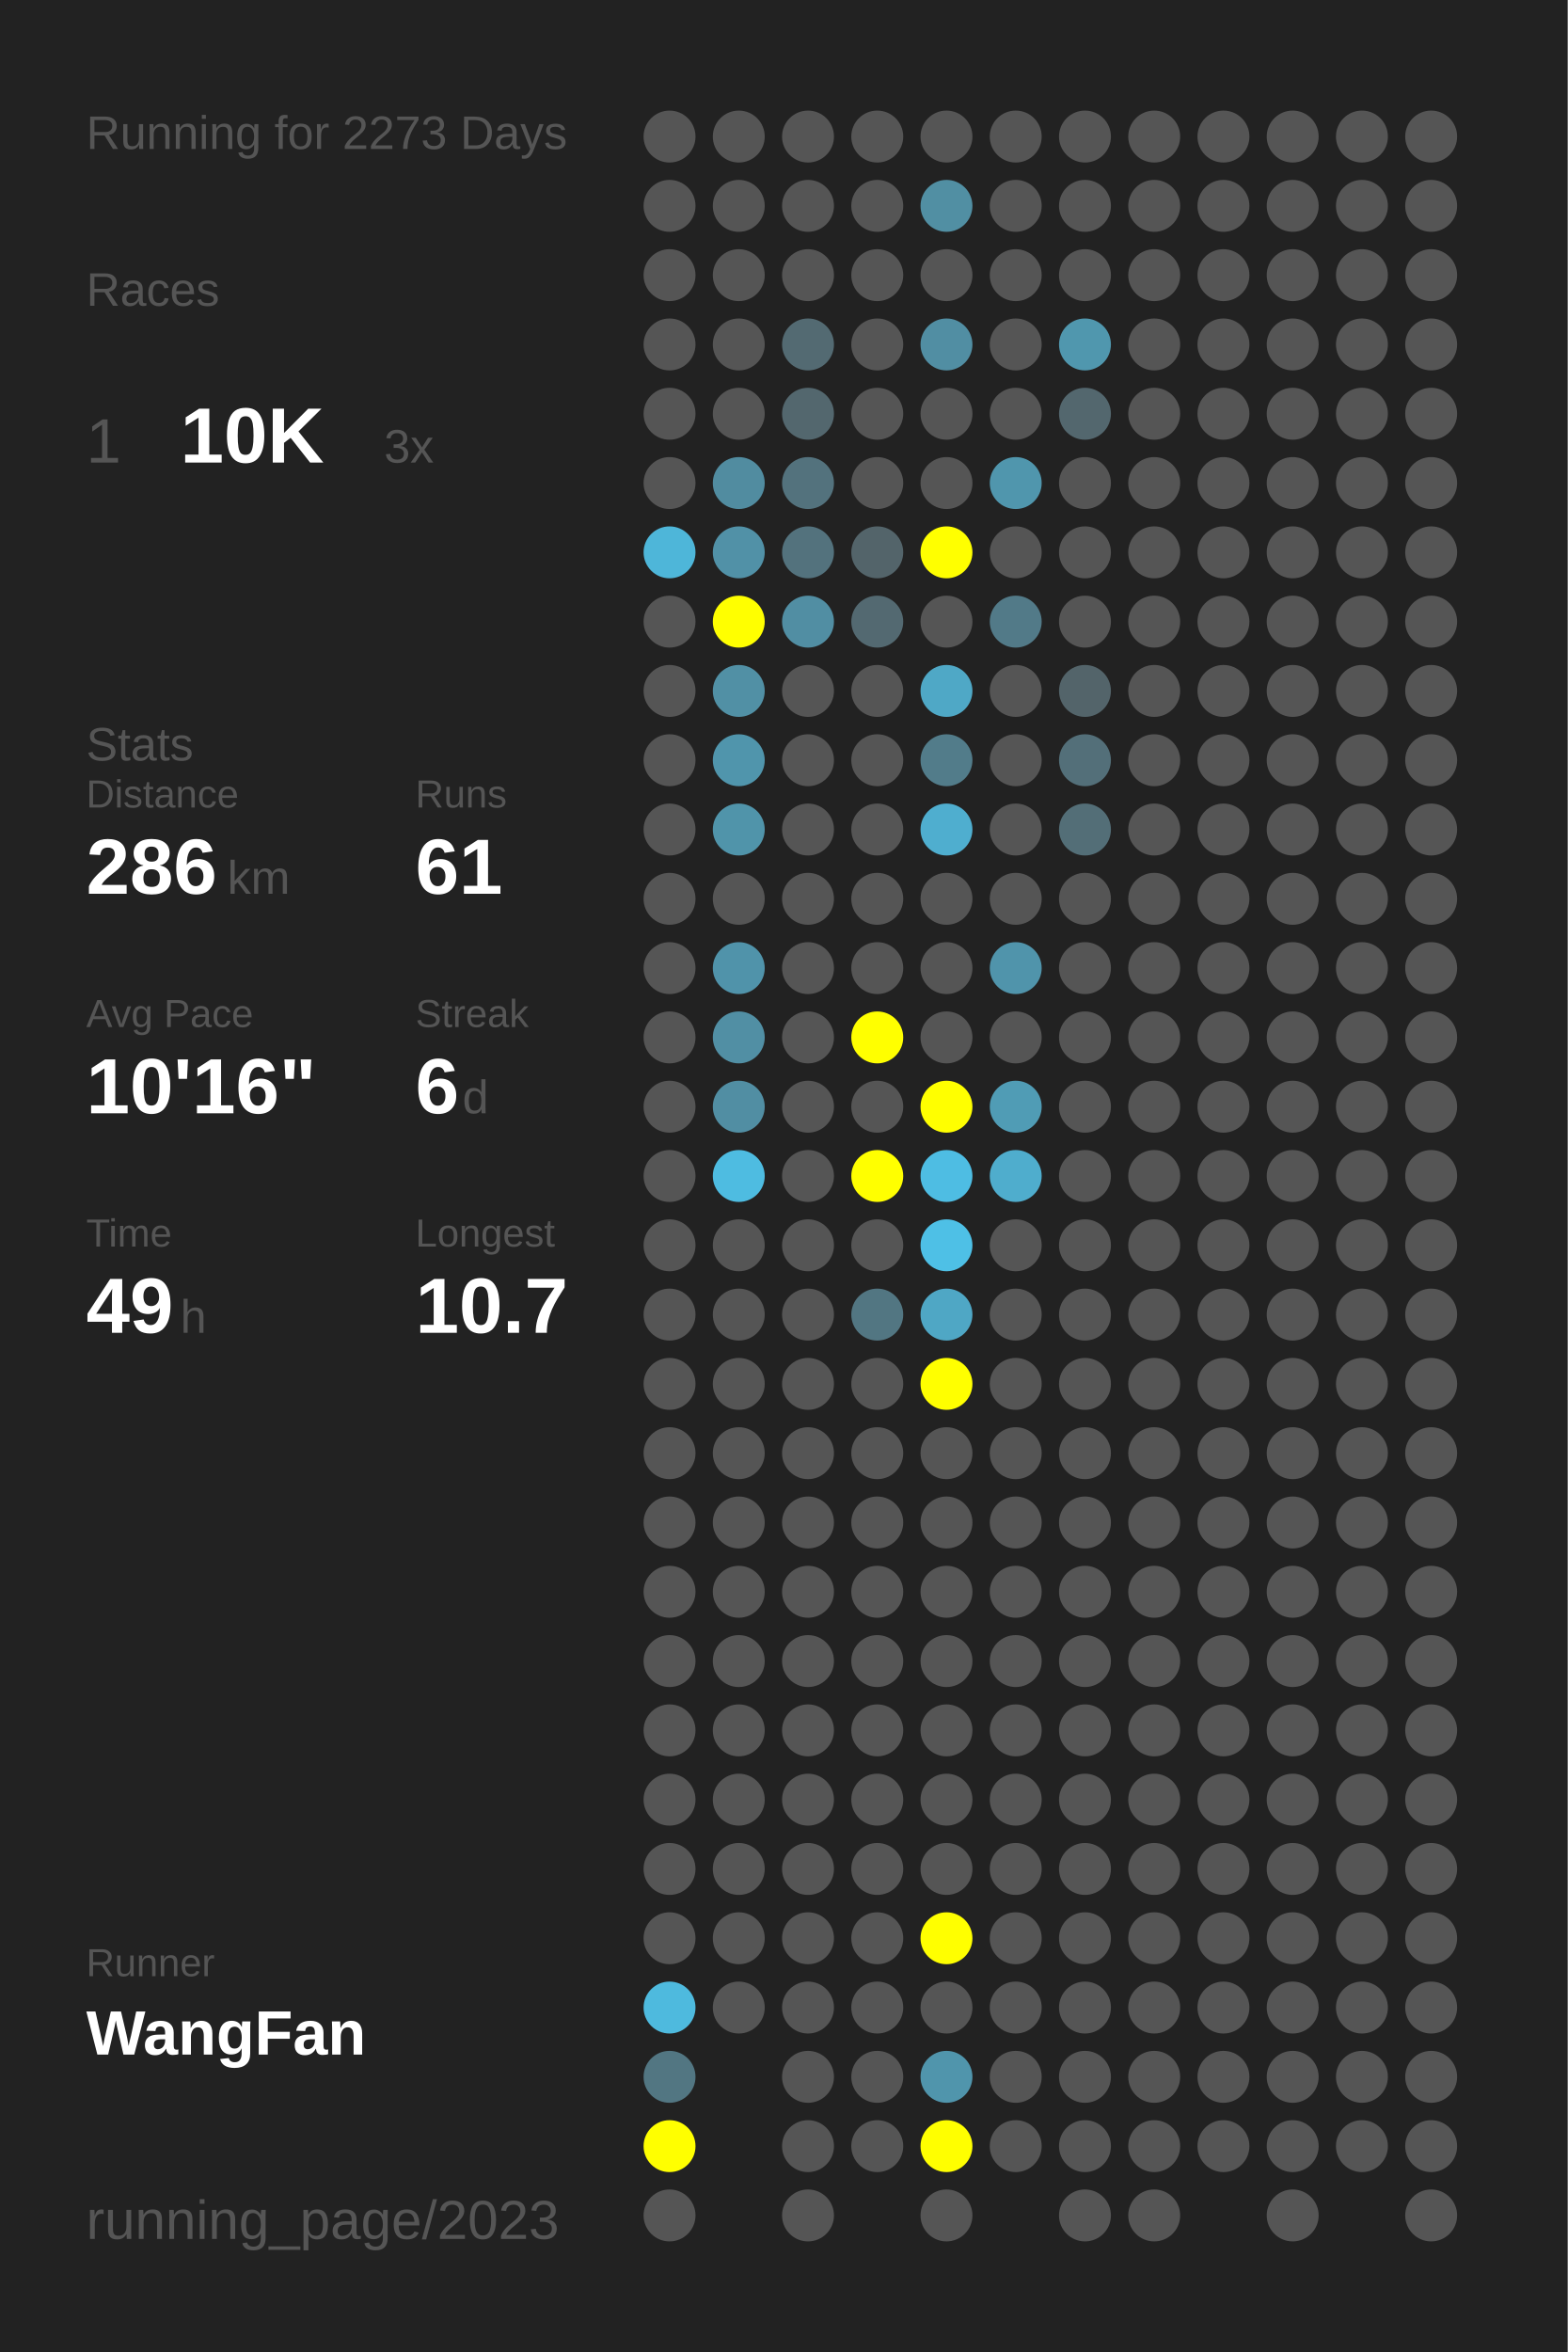
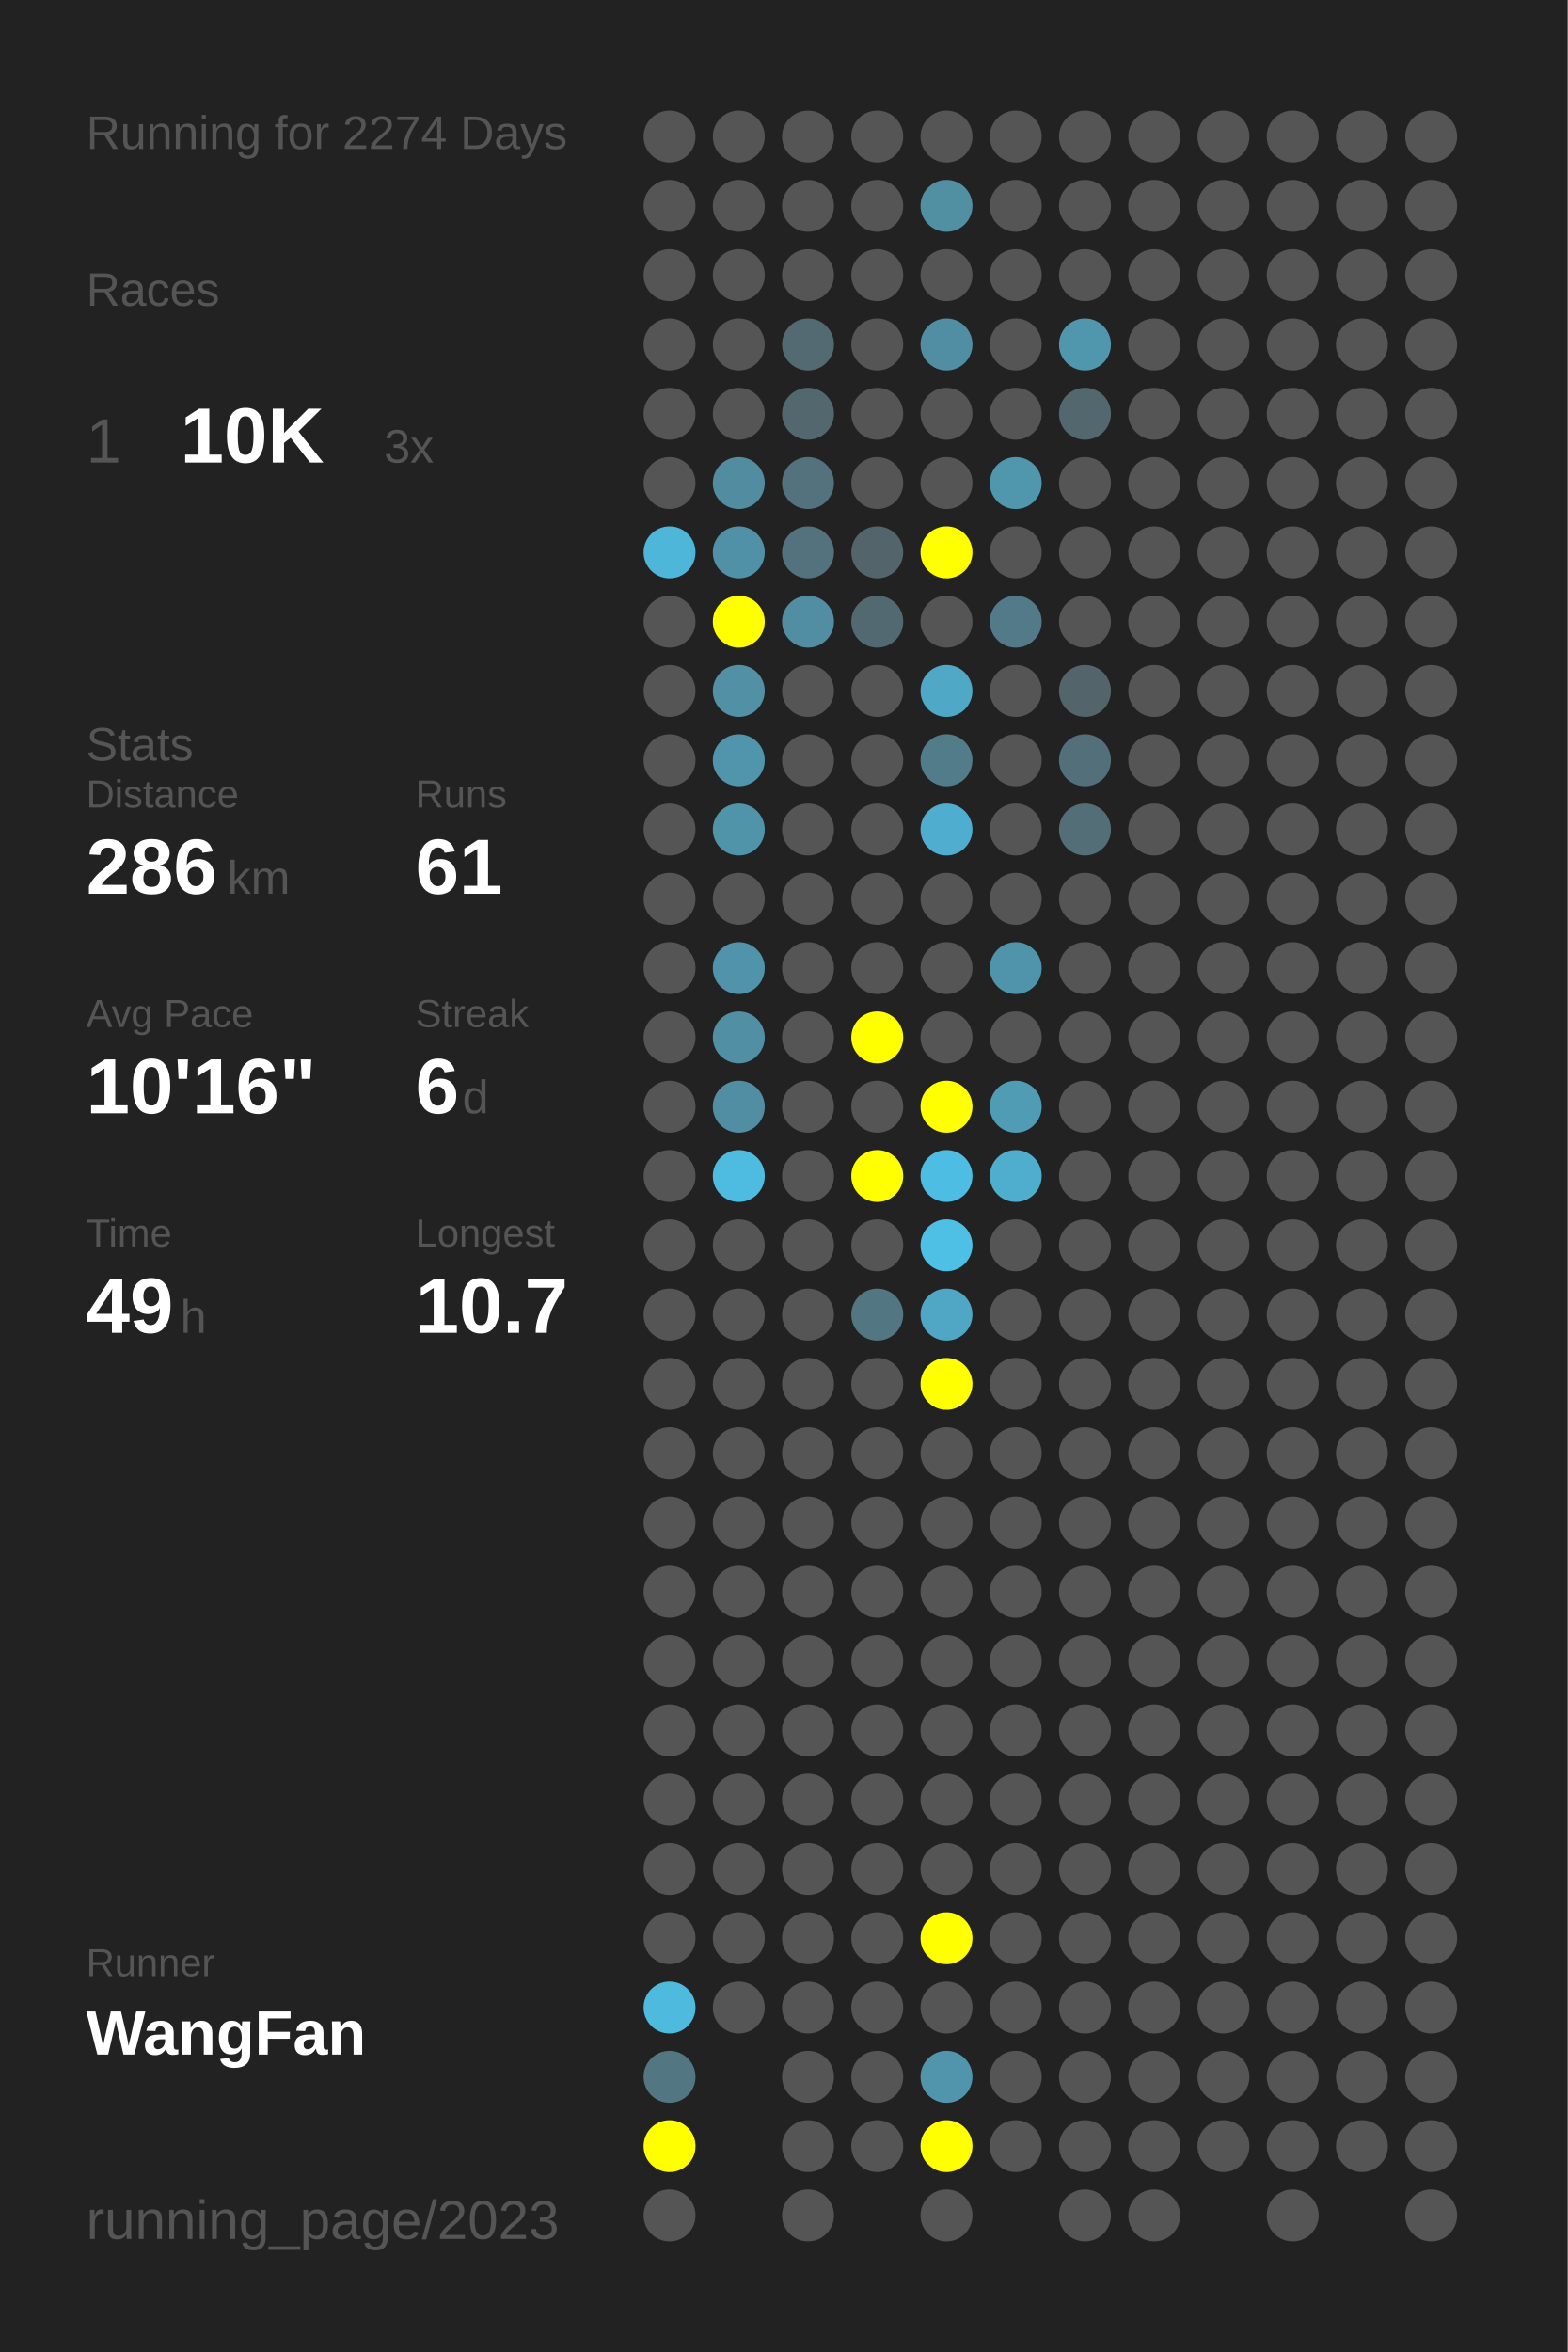
<svg xmlns="http://www.w3.org/2000/svg" baseProfile="full" height="300mm" version="1.1" viewBox="0,0,200,300" width="200mm">
  <defs />
  <rect fill="#222222" height="300" width="200" x="0" y="0" />
-   <text fill="#555555" style="font-size:6px; font-family:Arial;" x="11" y="19">Running for 2273 Days</text>
+   <text fill="#555555" style="font-size:6px; font-family:Arial;" x="11" y="19">Running for 2274 Days</text>
  <text fill="#555555" style="font-size:6px; font-family:Arial;" x="11" y="39">Races</text>
  <text fill="#555555" style="font-size:8px; font-family:Arial;" x="11" y="59">1</text>
  <text fill="#FFFFFF" style="font-size:10px; font-family:Arial; font-weight:bold;" x="23" y="59">10K</text>
  <text fill="#555555" style="font-size:6px; font-family:Arial;" x="49" y="59">3x</text>
  <text fill="#555555" style="font-size:6px; font-family:Arial;" x="11" y="97">Stats</text>
  <text fill="#555555" style="font-size:5px; font-family:Arial;" x="11" y="103">Distance</text>
  <text fill="#FFFFFF" style="font-size:10px; font-family:Arial; font-weight:bold;" x="11" y="114">286</text>
  <text fill="#555555" style="font-size:6px; font-family:Arial;" x="29" y="114">km</text>
  <text fill="#555555" style="font-size:5px; font-family:Arial;" x="53" y="103">Runs</text>
  <text fill="#FFFFFF" style="font-size:10px; font-family:Arial; font-weight:bold;" x="53" y="114">61</text>
  <text fill="#555555" style="font-size:5px; font-family:Arial;" x="11" y="131">Avg Pace</text>
  <text fill="#FFFFFF" style="font-size:10px; font-family:Arial; font-weight:bold;" x="11" y="142">10'16"</text>
  <text fill="#555555" style="font-size:5px; font-family:Arial;" x="53" y="131">Streak</text>
  <text fill="#FFFFFF" style="font-size:10px; font-family:Arial; font-weight:bold;" x="53" y="142">6</text>
  <text fill="#555555" style="font-size:6px; font-family:Arial;" x="59" y="142">d</text>
  <text fill="#555555" style="font-size:5px; font-family:Arial;" x="11" y="159">Time</text>
  <text fill="#FFFFFF" style="font-size:10px; font-family:Arial; font-weight:bold;" x="11" y="170">49</text>
  <text fill="#555555" style="font-size:6px; font-family:Arial;" x="23" y="170">h</text>
  <text fill="#555555" style="font-size:5px; font-family:Arial;" x="53" y="159">Longest</text>
  <text fill="#FFFFFF" style="font-size:10px; font-family:Arial; font-weight:bold;" x="53" y="170">10.7</text>
  <text fill="#555555" style="font-size:5px; font-family:Arial;" x="11" y="252.065">Runner</text>
  <text fill="#FFFFFF" style="font-size:8px; font-family:Arial; font-weight:bold;" x="11" y="262.065">WangFan</text>
  <text fill="#555555" style="font-size:7px; font-family:Arial;" x="11" y="285.581">running_page/2023</text>
  <circle cx="85.417" cy="17.419" fill="#555555" r="3.312" />
  <circle cx="85.417" cy="26.258" fill="#555555" r="3.312" />
  <circle cx="85.417" cy="35.097" fill="#555555" r="3.312" />
  <circle cx="85.417" cy="43.935" fill="#555555" r="3.312" />
  <circle cx="85.417" cy="52.774" fill="#555555" r="3.312" />
  <circle cx="85.417" cy="61.613" fill="#555555" r="3.312" />
  <circle cx="85.417" cy="70.452" fill="#4eb6d9" r="3.312" />
  <circle cx="85.417" cy="79.29" fill="#555555" r="3.312" />
  <circle cx="85.417" cy="88.129" fill="#555555" r="3.312" />
  <circle cx="85.417" cy="96.968" fill="#555555" r="3.312" />
  <circle cx="85.417" cy="105.806" fill="#555555" r="3.312" />
  <circle cx="85.417" cy="114.645" fill="#555555" r="3.312" />
  <circle cx="85.417" cy="123.484" fill="#555555" r="3.312" />
  <circle cx="85.417" cy="132.323" fill="#555555" r="3.312" />
  <circle cx="85.417" cy="141.161" fill="#555555" r="3.312" />
  <circle cx="85.417" cy="150" fill="#555555" r="3.312" />
  <circle cx="85.417" cy="158.839" fill="#555555" r="3.312" />
  <circle cx="85.417" cy="167.677" fill="#555555" r="3.312" />
  <circle cx="85.417" cy="176.516" fill="#555555" r="3.312" />
  <circle cx="85.417" cy="185.355" fill="#555555" r="3.312" />
  <circle cx="85.417" cy="194.194" fill="#555555" r="3.312" />
  <circle cx="85.417" cy="203.032" fill="#555555" r="3.312" />
  <circle cx="85.417" cy="211.871" fill="#555555" r="3.312" />
  <circle cx="85.417" cy="220.71" fill="#555555" r="3.312" />
  <circle cx="85.417" cy="229.548" fill="#555555" r="3.312" />
  <circle cx="85.417" cy="238.387" fill="#555555" r="3.312" />
  <circle cx="85.417" cy="247.226" fill="#555555" r="3.312" />
  <circle cx="85.417" cy="256.065" fill="#4ebade" r="3.312" />
  <circle cx="85.417" cy="264.903" fill="#527682" r="3.312" />
  <circle cx="85.417" cy="273.742" fill="#FFFF00" r="3.312" />
  <circle cx="85.417" cy="282.581" fill="#555555" r="3.312" />
  <circle cx="94.25" cy="17.419" fill="#555555" r="3.312" />
  <circle cx="94.25" cy="26.258" fill="#555555" r="3.312" />
  <circle cx="94.25" cy="35.097" fill="#555555" r="3.312" />
  <circle cx="94.25" cy="43.935" fill="#555555" r="3.312" />
  <circle cx="94.25" cy="52.774" fill="#555555" r="3.312" />
  <circle cx="94.25" cy="61.613" fill="#518ca0" r="3.312" />
  <circle cx="94.25" cy="70.452" fill="#5191a7" r="3.312" />
  <circle cx="94.25" cy="79.29" fill="#FFFF00" r="3.312" />
  <circle cx="94.25" cy="88.129" fill="#5190a5" r="3.312" />
  <circle cx="94.25" cy="96.968" fill="#5095ac" r="3.312" />
  <circle cx="94.25" cy="105.806" fill="#5094aa" r="3.312" />
  <circle cx="94.25" cy="114.645" fill="#555555" r="3.312" />
  <circle cx="94.25" cy="123.484" fill="#5093aa" r="3.312" />
  <circle cx="94.25" cy="132.323" fill="#518fa4" r="3.312" />
  <circle cx="94.25" cy="141.161" fill="#518ea3" r="3.312" />
  <circle cx="94.25" cy="150" fill="#4ebce1" r="3.312" />
  <circle cx="94.25" cy="158.839" fill="#555555" r="3.312" />
  <circle cx="94.25" cy="167.677" fill="#555555" r="3.312" />
  <circle cx="94.25" cy="176.516" fill="#555555" r="3.312" />
  <circle cx="94.25" cy="185.355" fill="#555555" r="3.312" />
  <circle cx="94.25" cy="194.194" fill="#555555" r="3.312" />
  <circle cx="94.25" cy="203.032" fill="#555555" r="3.312" />
  <circle cx="94.25" cy="211.871" fill="#555555" r="3.312" />
  <circle cx="94.25" cy="220.71" fill="#555555" r="3.312" />
  <circle cx="94.25" cy="229.548" fill="#555555" r="3.312" />
  <circle cx="94.25" cy="238.387" fill="#555555" r="3.312" />
  <circle cx="94.25" cy="247.226" fill="#555555" r="3.312" />
  <circle cx="94.25" cy="256.065" fill="#555555" r="3.312" />
  <circle cx="103.083" cy="17.419" fill="#555555" r="3.312" />
  <circle cx="103.083" cy="26.258" fill="#555555" r="3.312" />
  <circle cx="103.083" cy="35.097" fill="#555555" r="3.312" />
  <circle cx="103.083" cy="43.935" fill="#536a72" r="3.312" />
  <circle cx="103.083" cy="52.774" fill="#53676e" r="3.312" />
  <circle cx="103.083" cy="61.613" fill="#53727d" r="3.312" />
  <circle cx="103.083" cy="70.452" fill="#53727d" r="3.312" />
  <circle cx="103.083" cy="79.29" fill="#518ea3" r="3.312" />
  <circle cx="103.083" cy="88.129" fill="#555555" r="3.312" />
  <circle cx="103.083" cy="96.968" fill="#555555" r="3.312" />
  <circle cx="103.083" cy="105.806" fill="#555555" r="3.312" />
  <circle cx="103.083" cy="114.645" fill="#555555" r="3.312" />
  <circle cx="103.083" cy="123.484" fill="#555555" r="3.312" />
  <circle cx="103.083" cy="132.323" fill="#555555" r="3.312" />
  <circle cx="103.083" cy="141.161" fill="#555555" r="3.312" />
  <circle cx="103.083" cy="150" fill="#555555" r="3.312" />
  <circle cx="103.083" cy="158.839" fill="#555555" r="3.312" />
  <circle cx="103.083" cy="167.677" fill="#555555" r="3.312" />
  <circle cx="103.083" cy="176.516" fill="#555555" r="3.312" />
  <circle cx="103.083" cy="185.355" fill="#555555" r="3.312" />
  <circle cx="103.083" cy="194.194" fill="#555555" r="3.312" />
  <circle cx="103.083" cy="203.032" fill="#555555" r="3.312" />
  <circle cx="103.083" cy="211.871" fill="#555555" r="3.312" />
  <circle cx="103.083" cy="220.71" fill="#555555" r="3.312" />
  <circle cx="103.083" cy="229.548" fill="#555555" r="3.312" />
  <circle cx="103.083" cy="238.387" fill="#555555" r="3.312" />
  <circle cx="103.083" cy="247.226" fill="#555555" r="3.312" />
  <circle cx="103.083" cy="256.065" fill="#555555" r="3.312" />
  <circle cx="103.083" cy="264.903" fill="#555555" r="3.312" />
  <circle cx="103.083" cy="273.742" fill="#555555" r="3.312" />
  <circle cx="103.083" cy="282.581" fill="#555555" r="3.312" />
  <circle cx="111.917" cy="17.419" fill="#555555" r="3.312" />
  <circle cx="111.917" cy="26.258" fill="#555555" r="3.312" />
  <circle cx="111.917" cy="35.097" fill="#555555" r="3.312" />
  <circle cx="111.917" cy="43.935" fill="#555555" r="3.312" />
  <circle cx="111.917" cy="52.774" fill="#555555" r="3.312" />
  <circle cx="111.917" cy="61.613" fill="#555555" r="3.312" />
  <circle cx="111.917" cy="70.452" fill="#53646a" r="3.312" />
  <circle cx="111.917" cy="79.29" fill="#536971" r="3.312" />
  <circle cx="111.917" cy="88.129" fill="#555555" r="3.312" />
  <circle cx="111.917" cy="96.968" fill="#555555" r="3.312" />
  <circle cx="111.917" cy="105.806" fill="#555555" r="3.312" />
  <circle cx="111.917" cy="114.645" fill="#555555" r="3.312" />
  <circle cx="111.917" cy="123.484" fill="#555555" r="3.312" />
  <circle cx="111.917" cy="132.323" fill="#FFFF00" r="3.312" />
  <circle cx="111.917" cy="141.161" fill="#555555" r="3.312" />
  <circle cx="111.917" cy="150" fill="#FFFF00" r="3.312" />
  <circle cx="111.917" cy="158.839" fill="#555555" r="3.312" />
  <circle cx="111.917" cy="167.677" fill="#527682" r="3.312" />
  <circle cx="111.917" cy="176.516" fill="#555555" r="3.312" />
  <circle cx="111.917" cy="185.355" fill="#555555" r="3.312" />
  <circle cx="111.917" cy="194.194" fill="#555555" r="3.312" />
  <circle cx="111.917" cy="203.032" fill="#555555" r="3.312" />
  <circle cx="111.917" cy="211.871" fill="#555555" r="3.312" />
  <circle cx="111.917" cy="220.71" fill="#555555" r="3.312" />
  <circle cx="111.917" cy="229.548" fill="#555555" r="3.312" />
  <circle cx="111.917" cy="238.387" fill="#555555" r="3.312" />
  <circle cx="111.917" cy="247.226" fill="#555555" r="3.312" />
  <circle cx="111.917" cy="256.065" fill="#555555" r="3.312" />
  <circle cx="111.917" cy="264.903" fill="#555555" r="3.312" />
  <circle cx="111.917" cy="273.742" fill="#555555" r="3.312" />
  <circle cx="120.75" cy="17.419" fill="#555555" r="3.312" />
  <circle cx="120.75" cy="26.258" fill="#518fa3" r="3.312" />
  <circle cx="120.75" cy="35.097" fill="#555555" r="3.312" />
  <circle cx="120.75" cy="43.935" fill="#518ea3" r="3.312" />
  <circle cx="120.75" cy="52.774" fill="#555555" r="3.312" />
  <circle cx="120.75" cy="61.613" fill="#555555" r="3.312" />
  <circle cx="120.75" cy="70.452" fill="#FFFF00" r="3.312" />
  <circle cx="120.75" cy="79.29" fill="#555555" r="3.312" />
  <circle cx="120.75" cy="88.129" fill="#4fa8c6" r="3.312" />
  <circle cx="120.75" cy="96.968" fill="#527c8a" r="3.312" />
  <circle cx="120.75" cy="105.806" fill="#4faecf" r="3.312" />
  <circle cx="120.75" cy="114.645" fill="#555555" r="3.312" />
  <circle cx="120.75" cy="123.484" fill="#555555" r="3.312" />
  <circle cx="120.75" cy="132.323" fill="#555555" r="3.312" />
  <circle cx="120.75" cy="141.161" fill="#FFFF00" r="3.312" />
  <circle cx="120.75" cy="150" fill="#4ebde3" r="3.312" />
  <circle cx="120.75" cy="158.839" fill="#4ec0e6" r="3.312" />
  <circle cx="120.75" cy="167.677" fill="#4fa7c5" r="3.312" />
  <circle cx="120.75" cy="176.516" fill="#FFFF00" r="3.312" />
  <circle cx="120.75" cy="185.355" fill="#555555" r="3.312" />
  <circle cx="120.75" cy="194.194" fill="#555555" r="3.312" />
  <circle cx="120.75" cy="203.032" fill="#555555" r="3.312" />
  <circle cx="120.75" cy="211.871" fill="#555555" r="3.312" />
  <circle cx="120.75" cy="220.71" fill="#555555" r="3.312" />
  <circle cx="120.75" cy="229.548" fill="#555555" r="3.312" />
  <circle cx="120.75" cy="238.387" fill="#555555" r="3.312" />
  <circle cx="120.75" cy="247.226" fill="#FFFF00" r="3.312" />
  <circle cx="120.75" cy="256.065" fill="#555555" r="3.312" />
  <circle cx="120.75" cy="264.903" fill="#5095ac" r="3.312" />
  <circle cx="120.75" cy="273.742" fill="#FFFF00" r="3.312" />
  <circle cx="120.75" cy="282.581" fill="#555555" r="3.312" />
  <circle cx="129.583" cy="17.419" fill="#555555" r="3.312" />
  <circle cx="129.583" cy="26.258" fill="#555555" r="3.312" />
  <circle cx="129.583" cy="35.097" fill="#555555" r="3.312" />
  <circle cx="129.583" cy="43.935" fill="#555555" r="3.312" />
  <circle cx="129.583" cy="52.774" fill="#555555" r="3.312" />
  <circle cx="129.583" cy="61.613" fill="#5096ad" r="3.312" />
  <circle cx="129.583" cy="70.452" fill="#555555" r="3.312" />
  <circle cx="129.583" cy="79.29" fill="#527a88" r="3.312" />
  <circle cx="129.583" cy="88.129" fill="#555555" r="3.312" />
  <circle cx="129.583" cy="96.968" fill="#555555" r="3.312" />
  <circle cx="129.583" cy="105.806" fill="#555555" r="3.312" />
  <circle cx="129.583" cy="114.645" fill="#555555" r="3.312" />
  <circle cx="129.583" cy="123.484" fill="#5094ab" r="3.312" />
  <circle cx="129.583" cy="132.323" fill="#555555" r="3.312" />
  <circle cx="129.583" cy="141.161" fill="#509cb5" r="3.312" />
  <circle cx="129.583" cy="150" fill="#4fadcd" r="3.312" />
  <circle cx="129.583" cy="158.839" fill="#555555" r="3.312" />
  <circle cx="129.583" cy="167.677" fill="#555555" r="3.312" />
  <circle cx="129.583" cy="176.516" fill="#555555" r="3.312" />
  <circle cx="129.583" cy="185.355" fill="#555555" r="3.312" />
  <circle cx="129.583" cy="194.194" fill="#555555" r="3.312" />
  <circle cx="129.583" cy="203.032" fill="#555555" r="3.312" />
  <circle cx="129.583" cy="211.871" fill="#555555" r="3.312" />
  <circle cx="129.583" cy="220.71" fill="#555555" r="3.312" />
  <circle cx="129.583" cy="229.548" fill="#555555" r="3.312" />
  <circle cx="129.583" cy="238.387" fill="#555555" r="3.312" />
  <circle cx="129.583" cy="247.226" fill="#555555" r="3.312" />
  <circle cx="129.583" cy="256.065" fill="#555555" r="3.312" />
  <circle cx="129.583" cy="264.903" fill="#555555" r="3.312" />
  <circle cx="129.583" cy="273.742" fill="#555555" r="3.312" />
  <circle cx="138.417" cy="17.419" fill="#555555" r="3.312" />
  <circle cx="138.417" cy="26.258" fill="#555555" r="3.312" />
  <circle cx="138.417" cy="35.097" fill="#555555" r="3.312" />
  <circle cx="138.417" cy="43.935" fill="#5097ae" r="3.312" />
  <circle cx="138.417" cy="52.774" fill="#53676e" r="3.312" />
  <circle cx="138.417" cy="61.613" fill="#555555" r="3.312" />
  <circle cx="138.417" cy="70.452" fill="#555555" r="3.312" />
  <circle cx="138.417" cy="79.29" fill="#555555" r="3.312" />
  <circle cx="138.417" cy="88.129" fill="#53646a" r="3.312" />
  <circle cx="138.417" cy="96.968" fill="#536f79" r="3.312" />
  <circle cx="138.417" cy="105.806" fill="#536e77" r="3.312" />
  <circle cx="138.417" cy="114.645" fill="#555555" r="3.312" />
  <circle cx="138.417" cy="123.484" fill="#555555" r="3.312" />
  <circle cx="138.417" cy="132.323" fill="#555555" r="3.312" />
  <circle cx="138.417" cy="141.161" fill="#555555" r="3.312" />
  <circle cx="138.417" cy="150" fill="#555555" r="3.312" />
  <circle cx="138.417" cy="158.839" fill="#555555" r="3.312" />
  <circle cx="138.417" cy="167.677" fill="#555555" r="3.312" />
  <circle cx="138.417" cy="176.516" fill="#555555" r="3.312" />
  <circle cx="138.417" cy="185.355" fill="#555555" r="3.312" />
  <circle cx="138.417" cy="194.194" fill="#555555" r="3.312" />
  <circle cx="138.417" cy="203.032" fill="#555555" r="3.312" />
  <circle cx="138.417" cy="211.871" fill="#555555" r="3.312" />
  <circle cx="138.417" cy="220.71" fill="#555555" r="3.312" />
  <circle cx="138.417" cy="229.548" fill="#555555" r="3.312" />
  <circle cx="138.417" cy="238.387" fill="#555555" r="3.312" />
  <circle cx="138.417" cy="247.226" fill="#555555" r="3.312" />
  <circle cx="138.417" cy="256.065" fill="#555555" r="3.312" />
  <circle cx="138.417" cy="264.903" fill="#555555" r="3.312" />
  <circle cx="138.417" cy="273.742" fill="#555555" r="3.312" />
  <circle cx="138.417" cy="282.581" fill="#555555" r="3.312" />
  <circle cx="147.25" cy="17.419" fill="#555555" r="3.312" />
  <circle cx="147.25" cy="26.258" fill="#555555" r="3.312" />
  <circle cx="147.25" cy="35.097" fill="#555555" r="3.312" />
  <circle cx="147.25" cy="43.935" fill="#555555" r="3.312" />
  <circle cx="147.25" cy="52.774" fill="#555555" r="3.312" />
  <circle cx="147.25" cy="61.613" fill="#555555" r="3.312" />
  <circle cx="147.25" cy="70.452" fill="#555555" r="3.312" />
  <circle cx="147.25" cy="79.29" fill="#555555" r="3.312" />
  <circle cx="147.25" cy="88.129" fill="#555555" r="3.312" />
  <circle cx="147.25" cy="96.968" fill="#555555" r="3.312" />
  <circle cx="147.25" cy="105.806" fill="#555555" r="3.312" />
  <circle cx="147.25" cy="114.645" fill="#555555" r="3.312" />
  <circle cx="147.25" cy="123.484" fill="#555555" r="3.312" />
  <circle cx="147.25" cy="132.323" fill="#555555" r="3.312" />
  <circle cx="147.25" cy="141.161" fill="#555555" r="3.312" />
  <circle cx="147.25" cy="150" fill="#555555" r="3.312" />
  <circle cx="147.25" cy="158.839" fill="#555555" r="3.312" />
  <circle cx="147.25" cy="167.677" fill="#555555" r="3.312" />
  <circle cx="147.25" cy="176.516" fill="#555555" r="3.312" />
  <circle cx="147.25" cy="185.355" fill="#555555" r="3.312" />
  <circle cx="147.25" cy="194.194" fill="#555555" r="3.312" />
  <circle cx="147.25" cy="203.032" fill="#555555" r="3.312" />
  <circle cx="147.25" cy="211.871" fill="#555555" r="3.312" />
  <circle cx="147.25" cy="220.71" fill="#555555" r="3.312" />
  <circle cx="147.25" cy="229.548" fill="#555555" r="3.312" />
  <circle cx="147.25" cy="238.387" fill="#555555" r="3.312" />
  <circle cx="147.25" cy="247.226" fill="#555555" r="3.312" />
  <circle cx="147.25" cy="256.065" fill="#555555" r="3.312" />
  <circle cx="147.25" cy="264.903" fill="#555555" r="3.312" />
  <circle cx="147.25" cy="273.742" fill="#555555" r="3.312" />
  <circle cx="147.25" cy="282.581" fill="#555555" r="3.312" />
  <circle cx="156.083" cy="17.419" fill="#555555" r="3.312" />
  <circle cx="156.083" cy="26.258" fill="#555555" r="3.312" />
  <circle cx="156.083" cy="35.097" fill="#555555" r="3.312" />
  <circle cx="156.083" cy="43.935" fill="#555555" r="3.312" />
  <circle cx="156.083" cy="52.774" fill="#555555" r="3.312" />
  <circle cx="156.083" cy="61.613" fill="#555555" r="3.312" />
  <circle cx="156.083" cy="70.452" fill="#555555" r="3.312" />
  <circle cx="156.083" cy="79.29" fill="#555555" r="3.312" />
  <circle cx="156.083" cy="88.129" fill="#555555" r="3.312" />
  <circle cx="156.083" cy="96.968" fill="#555555" r="3.312" />
  <circle cx="156.083" cy="105.806" fill="#555555" r="3.312" />
  <circle cx="156.083" cy="114.645" fill="#555555" r="3.312" />
  <circle cx="156.083" cy="123.484" fill="#555555" r="3.312" />
  <circle cx="156.083" cy="132.323" fill="#555555" r="3.312" />
  <circle cx="156.083" cy="141.161" fill="#555555" r="3.312" />
  <circle cx="156.083" cy="150" fill="#555555" r="3.312" />
  <circle cx="156.083" cy="158.839" fill="#555555" r="3.312" />
  <circle cx="156.083" cy="167.677" fill="#555555" r="3.312" />
  <circle cx="156.083" cy="176.516" fill="#555555" r="3.312" />
  <circle cx="156.083" cy="185.355" fill="#555555" r="3.312" />
  <circle cx="156.083" cy="194.194" fill="#555555" r="3.312" />
  <circle cx="156.083" cy="203.032" fill="#555555" r="3.312" />
  <circle cx="156.083" cy="211.871" fill="#555555" r="3.312" />
  <circle cx="156.083" cy="220.71" fill="#555555" r="3.312" />
  <circle cx="156.083" cy="229.548" fill="#555555" r="3.312" />
  <circle cx="156.083" cy="238.387" fill="#555555" r="3.312" />
  <circle cx="156.083" cy="247.226" fill="#555555" r="3.312" />
  <circle cx="156.083" cy="256.065" fill="#555555" r="3.312" />
  <circle cx="156.083" cy="264.903" fill="#555555" r="3.312" />
  <circle cx="156.083" cy="273.742" fill="#555555" r="3.312" />
  <circle cx="164.917" cy="17.419" fill="#555555" r="3.312" />
  <circle cx="164.917" cy="26.258" fill="#555555" r="3.312" />
  <circle cx="164.917" cy="35.097" fill="#555555" r="3.312" />
  <circle cx="164.917" cy="43.935" fill="#555555" r="3.312" />
  <circle cx="164.917" cy="52.774" fill="#555555" r="3.312" />
  <circle cx="164.917" cy="61.613" fill="#555555" r="3.312" />
  <circle cx="164.917" cy="70.452" fill="#555555" r="3.312" />
  <circle cx="164.917" cy="79.29" fill="#555555" r="3.312" />
  <circle cx="164.917" cy="88.129" fill="#555555" r="3.312" />
  <circle cx="164.917" cy="96.968" fill="#555555" r="3.312" />
  <circle cx="164.917" cy="105.806" fill="#555555" r="3.312" />
  <circle cx="164.917" cy="114.645" fill="#555555" r="3.312" />
  <circle cx="164.917" cy="123.484" fill="#555555" r="3.312" />
  <circle cx="164.917" cy="132.323" fill="#555555" r="3.312" />
  <circle cx="164.917" cy="141.161" fill="#555555" r="3.312" />
  <circle cx="164.917" cy="150" fill="#555555" r="3.312" />
  <circle cx="164.917" cy="158.839" fill="#555555" r="3.312" />
  <circle cx="164.917" cy="167.677" fill="#555555" r="3.312" />
  <circle cx="164.917" cy="176.516" fill="#555555" r="3.312" />
  <circle cx="164.917" cy="185.355" fill="#555555" r="3.312" />
  <circle cx="164.917" cy="194.194" fill="#555555" r="3.312" />
  <circle cx="164.917" cy="203.032" fill="#555555" r="3.312" />
  <circle cx="164.917" cy="211.871" fill="#555555" r="3.312" />
  <circle cx="164.917" cy="220.71" fill="#555555" r="3.312" />
  <circle cx="164.917" cy="229.548" fill="#555555" r="3.312" />
  <circle cx="164.917" cy="238.387" fill="#555555" r="3.312" />
  <circle cx="164.917" cy="247.226" fill="#555555" r="3.312" />
  <circle cx="164.917" cy="256.065" fill="#555555" r="3.312" />
  <circle cx="164.917" cy="264.903" fill="#555555" r="3.312" />
  <circle cx="164.917" cy="273.742" fill="#555555" r="3.312" />
  <circle cx="164.917" cy="282.581" fill="#555555" r="3.312" />
  <circle cx="173.75" cy="17.419" fill="#555555" r="3.312" />
  <circle cx="173.75" cy="26.258" fill="#555555" r="3.312" />
  <circle cx="173.75" cy="35.097" fill="#555555" r="3.312" />
  <circle cx="173.75" cy="43.935" fill="#555555" r="3.312" />
  <circle cx="173.75" cy="52.774" fill="#555555" r="3.312" />
  <circle cx="173.75" cy="61.613" fill="#555555" r="3.312" />
  <circle cx="173.75" cy="70.452" fill="#555555" r="3.312" />
  <circle cx="173.75" cy="79.29" fill="#555555" r="3.312" />
  <circle cx="173.75" cy="88.129" fill="#555555" r="3.312" />
  <circle cx="173.75" cy="96.968" fill="#555555" r="3.312" />
  <circle cx="173.75" cy="105.806" fill="#555555" r="3.312" />
  <circle cx="173.75" cy="114.645" fill="#555555" r="3.312" />
  <circle cx="173.75" cy="123.484" fill="#555555" r="3.312" />
  <circle cx="173.75" cy="132.323" fill="#555555" r="3.312" />
  <circle cx="173.75" cy="141.161" fill="#555555" r="3.312" />
  <circle cx="173.75" cy="150" fill="#555555" r="3.312" />
  <circle cx="173.75" cy="158.839" fill="#555555" r="3.312" />
  <circle cx="173.75" cy="167.677" fill="#555555" r="3.312" />
  <circle cx="173.75" cy="176.516" fill="#555555" r="3.312" />
  <circle cx="173.75" cy="185.355" fill="#555555" r="3.312" />
  <circle cx="173.75" cy="194.194" fill="#555555" r="3.312" />
  <circle cx="173.75" cy="203.032" fill="#555555" r="3.312" />
  <circle cx="173.75" cy="211.871" fill="#555555" r="3.312" />
  <circle cx="173.75" cy="220.71" fill="#555555" r="3.312" />
  <circle cx="173.75" cy="229.548" fill="#555555" r="3.312" />
  <circle cx="173.75" cy="238.387" fill="#555555" r="3.312" />
  <circle cx="173.75" cy="247.226" fill="#555555" r="3.312" />
  <circle cx="173.75" cy="256.065" fill="#555555" r="3.312" />
  <circle cx="173.75" cy="264.903" fill="#555555" r="3.312" />
  <circle cx="173.75" cy="273.742" fill="#555555" r="3.312" />
  <circle cx="182.583" cy="17.419" fill="#555555" r="3.312" />
  <circle cx="182.583" cy="26.258" fill="#555555" r="3.312" />
  <circle cx="182.583" cy="35.097" fill="#555555" r="3.312" />
  <circle cx="182.583" cy="43.935" fill="#555555" r="3.312" />
  <circle cx="182.583" cy="52.774" fill="#555555" r="3.312" />
  <circle cx="182.583" cy="61.613" fill="#555555" r="3.312" />
  <circle cx="182.583" cy="70.452" fill="#555555" r="3.312" />
  <circle cx="182.583" cy="79.29" fill="#555555" r="3.312" />
  <circle cx="182.583" cy="88.129" fill="#555555" r="3.312" />
  <circle cx="182.583" cy="96.968" fill="#555555" r="3.312" />
  <circle cx="182.583" cy="105.806" fill="#555555" r="3.312" />
  <circle cx="182.583" cy="114.645" fill="#555555" r="3.312" />
  <circle cx="182.583" cy="123.484" fill="#555555" r="3.312" />
  <circle cx="182.583" cy="132.323" fill="#555555" r="3.312" />
  <circle cx="182.583" cy="141.161" fill="#555555" r="3.312" />
  <circle cx="182.583" cy="150" fill="#555555" r="3.312" />
  <circle cx="182.583" cy="158.839" fill="#555555" r="3.312" />
  <circle cx="182.583" cy="167.677" fill="#555555" r="3.312" />
  <circle cx="182.583" cy="176.516" fill="#555555" r="3.312" />
  <circle cx="182.583" cy="185.355" fill="#555555" r="3.312" />
  <circle cx="182.583" cy="194.194" fill="#555555" r="3.312" />
  <circle cx="182.583" cy="203.032" fill="#555555" r="3.312" />
  <circle cx="182.583" cy="211.871" fill="#555555" r="3.312" />
  <circle cx="182.583" cy="220.71" fill="#555555" r="3.312" />
  <circle cx="182.583" cy="229.548" fill="#555555" r="3.312" />
  <circle cx="182.583" cy="238.387" fill="#555555" r="3.312" />
  <circle cx="182.583" cy="247.226" fill="#555555" r="3.312" />
  <circle cx="182.583" cy="256.065" fill="#555555" r="3.312" />
  <circle cx="182.583" cy="264.903" fill="#555555" r="3.312" />
  <circle cx="182.583" cy="273.742" fill="#555555" r="3.312" />
  <circle cx="182.583" cy="282.581" fill="#555555" r="3.312" />
</svg>
